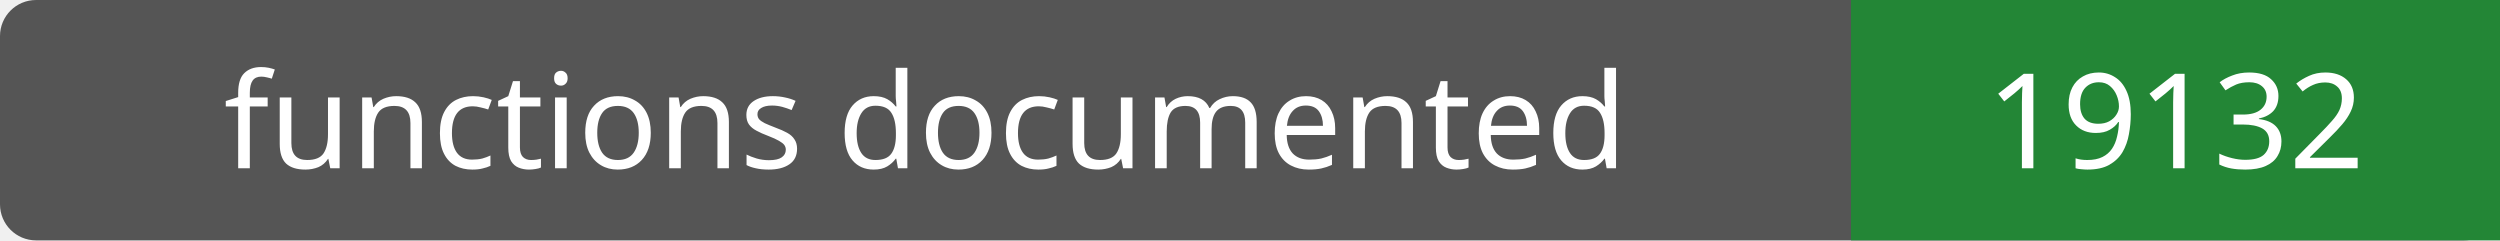
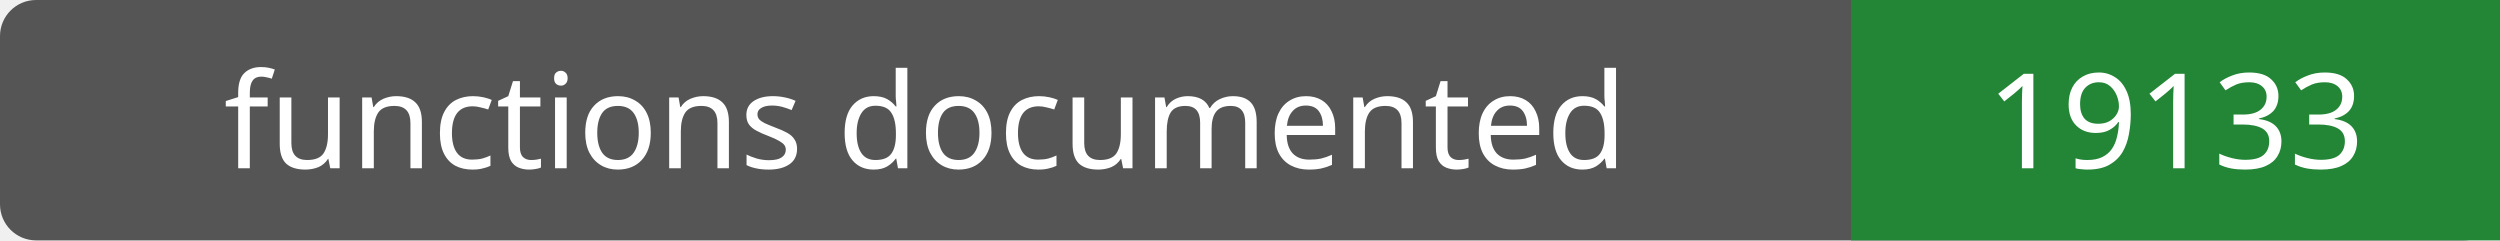
- <svg xmlns="http://www.w3.org/2000/svg" width="208" height="20" role="img" aria-label="functions documented: 19132">
+ <svg xmlns="http://www.w3.org/2000/svg" width="208" height="20" role="img" aria-label="functions documented: 19133">
  <rect width="208" height="20" rx="3" fill="#555" />
  <path fill="#238636" d="M154 0h54v20H154z" />
  <g fill="#fff" text-anchor="middle" font-family="Verdana,sans-serif" font-size="11">
    <text x="77.0" y="14">functions documented</text>
-     <text x="181.0" y="14">19132</text>
+     <text x="181.0" y="14">19133</text>
  </g>
</svg>
